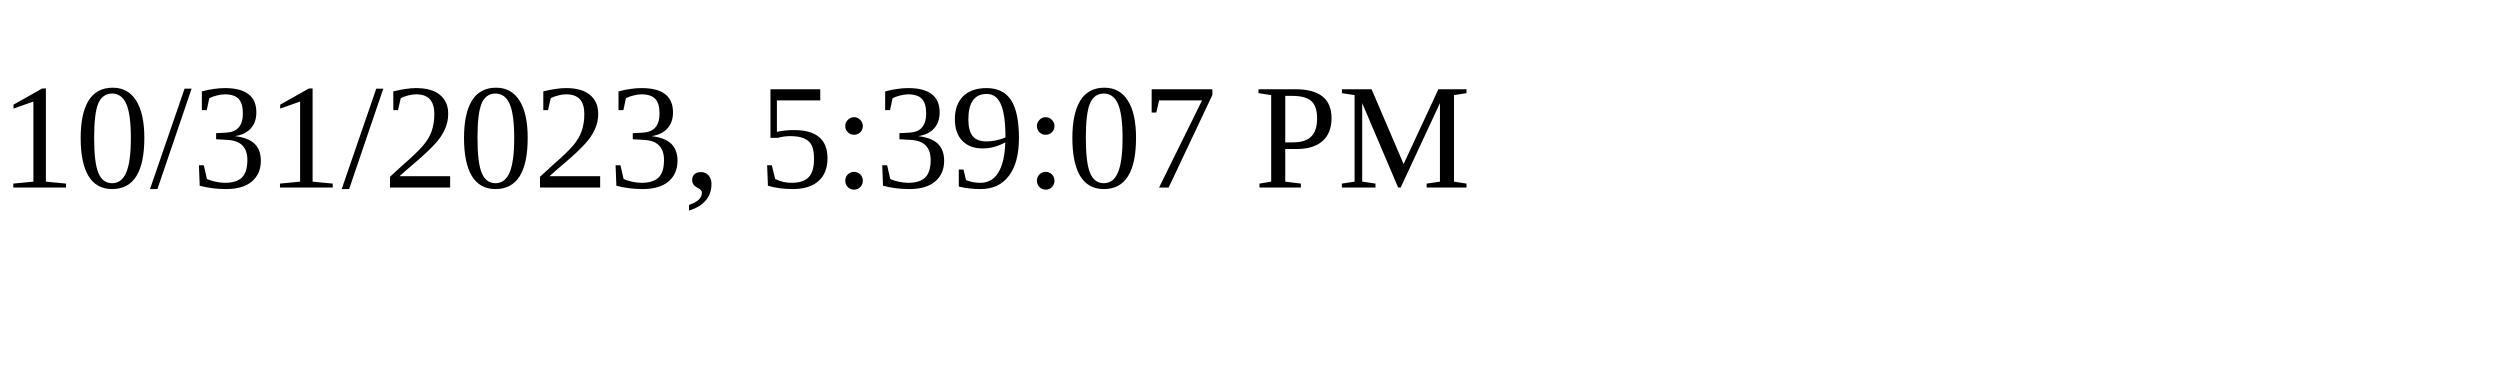
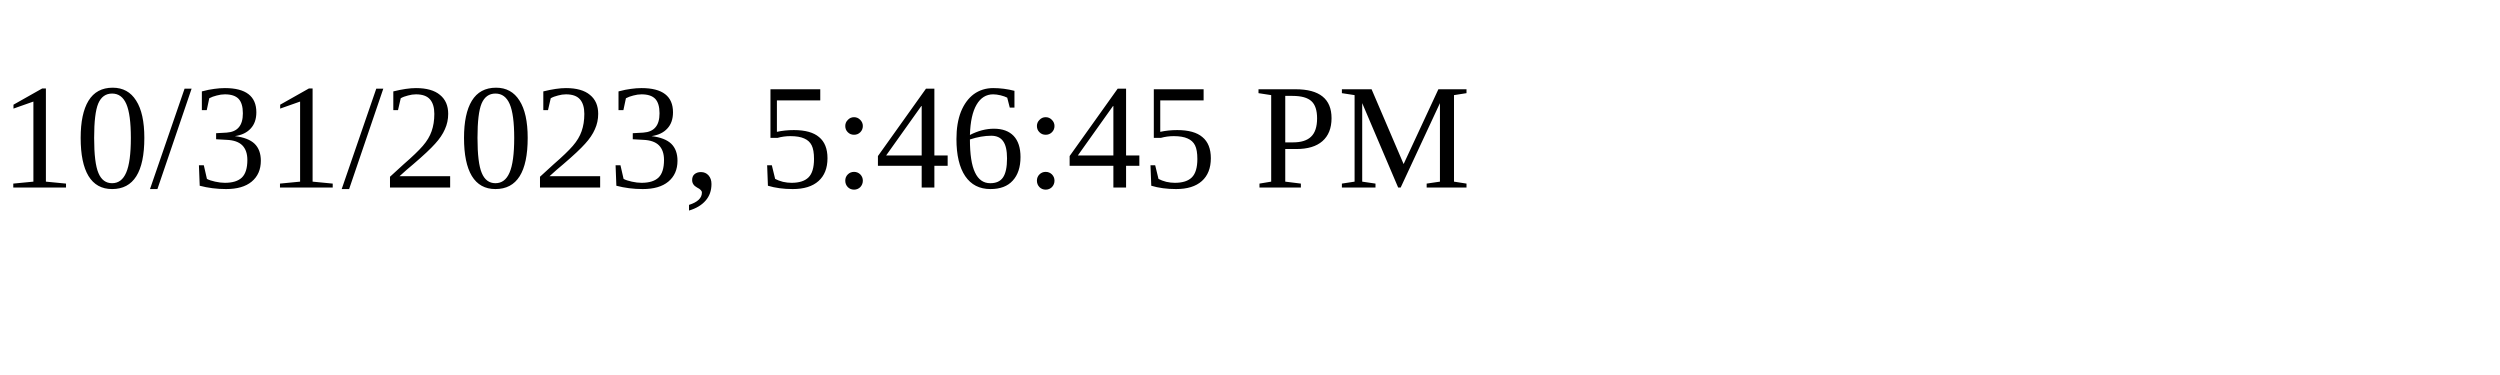
<svg xmlns="http://www.w3.org/2000/svg" height="30" width="200">
-   <text x="0" y="15">10/31/2023, 5:39:07 PM</text>
+   <text x="0" y="15">10/31/2023, 5:46:45 PM</text>
</svg>
